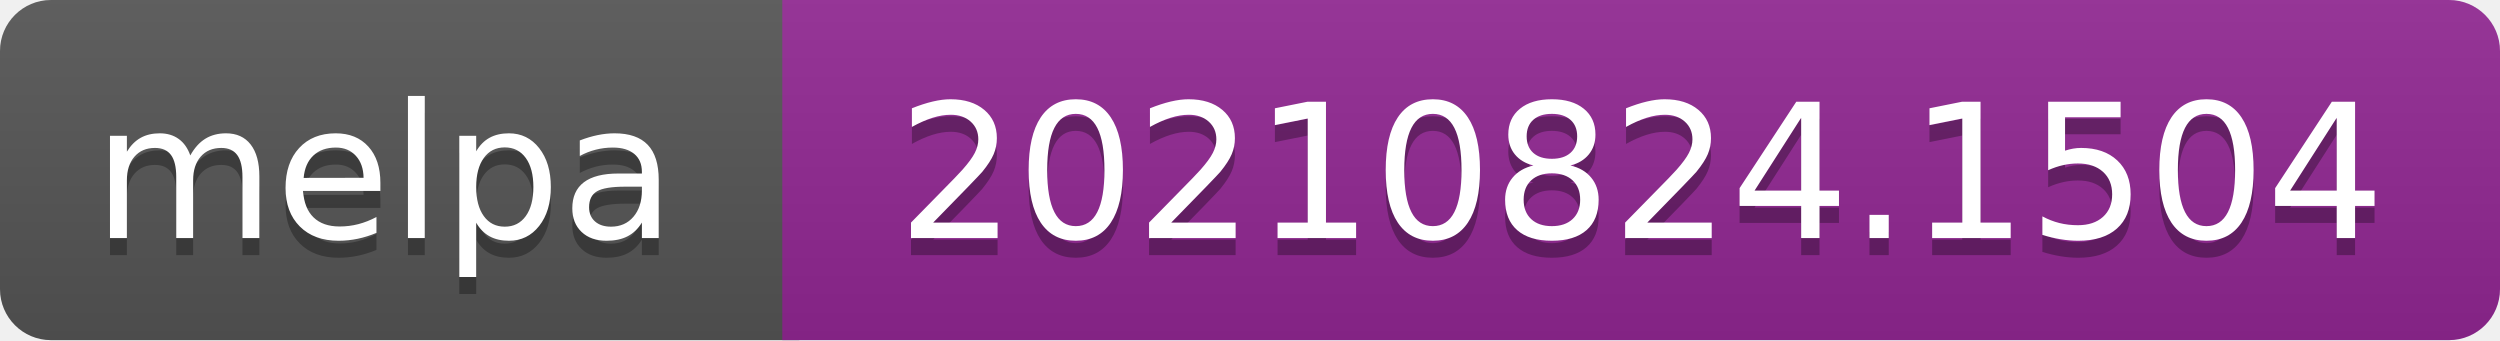
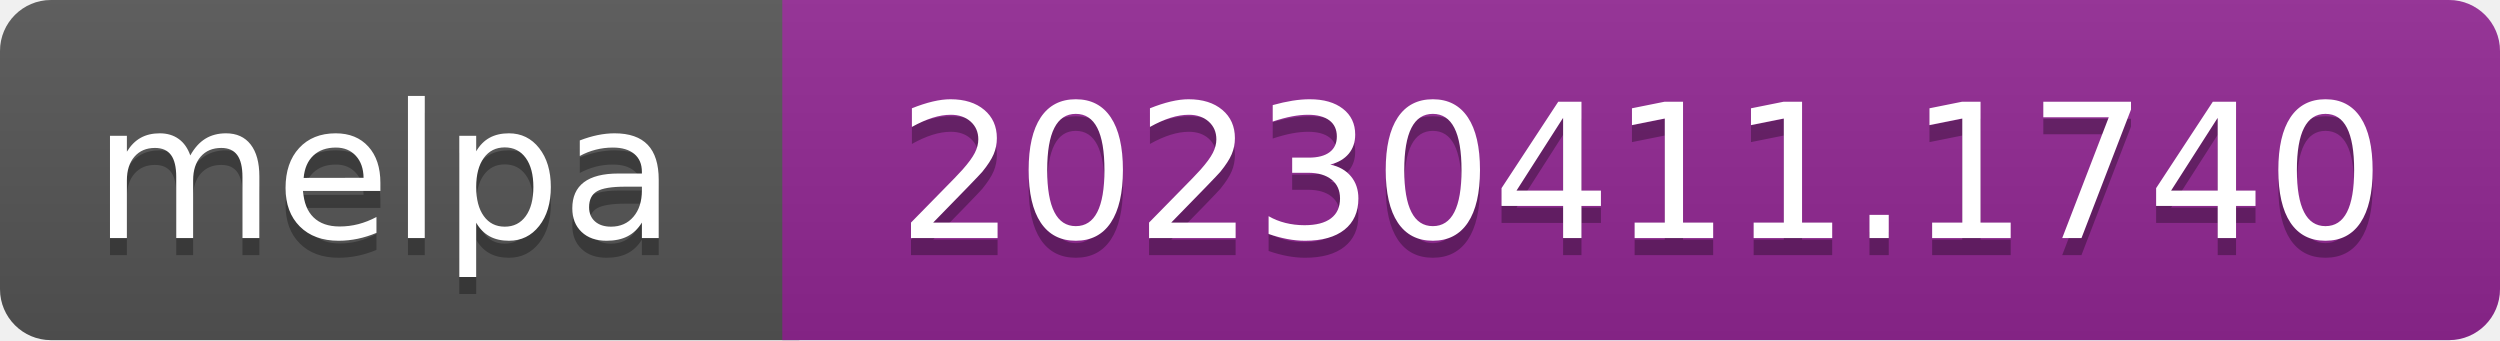
- <svg xmlns="http://www.w3.org/2000/svg" width="147" height="20" role="img" aria-label="melpa: 20210824.1504">
+ <svg xmlns="http://www.w3.org/2000/svg" width="147" height="20" role="img" aria-label="melpa: 20230411.1740">
  <linearGradient id="s" x2="0" y2="100%">
    <stop offset="0" stop-color="#bbb" stop-opacity=".1" />
    <stop offset="1" stop-opacity=".1" />
  </linearGradient>
  <clipPath id="r">
    <rect width="147" height="20" rx="3" fill="#fff" />
  </clipPath>
  <g clip-path="url(#r)">
    <rect width="47" height="20" fill="#555" />
    <rect x="46" width="147" height="20" fill="#922793" />
    <rect width="147" height="20" fill="url(#s)" />
  </g>
  <g fill="#fff" text-anchor="middle" font-family="Verdana,Geneva,DejaVu Sans,sans-serif" font-size="110" text-rendering="geometricPrecision">
    <text aria-hidden="true" x="226" y="150" fill="#010101" fill-opacity=".3" transform="scale(.1)" textLength="343">melpa</text>
    <text x="226" y="140" transform="scale(.1)" fill="#fff" textLength="343">melpa</text>
-     <text aria-hidden="true" x="965" y="150" fill="#010101" fill-opacity=".3" transform="scale(.1)" textLength="875">20210824.1504</text>
-     <text x="965" y="140" transform="scale(.1)" fill="#fff" textLength="875">20210824.1504</text>
+     <text aria-hidden="true" x="965" y="150" fill="#010101" fill-opacity=".3" transform="scale(.1)" textLength="875">20230411.1740</text>
+     <text x="965" y="140" transform="scale(.1)" fill="#fff" textLength="875">20230411.1740</text>
  </g>
</svg>
